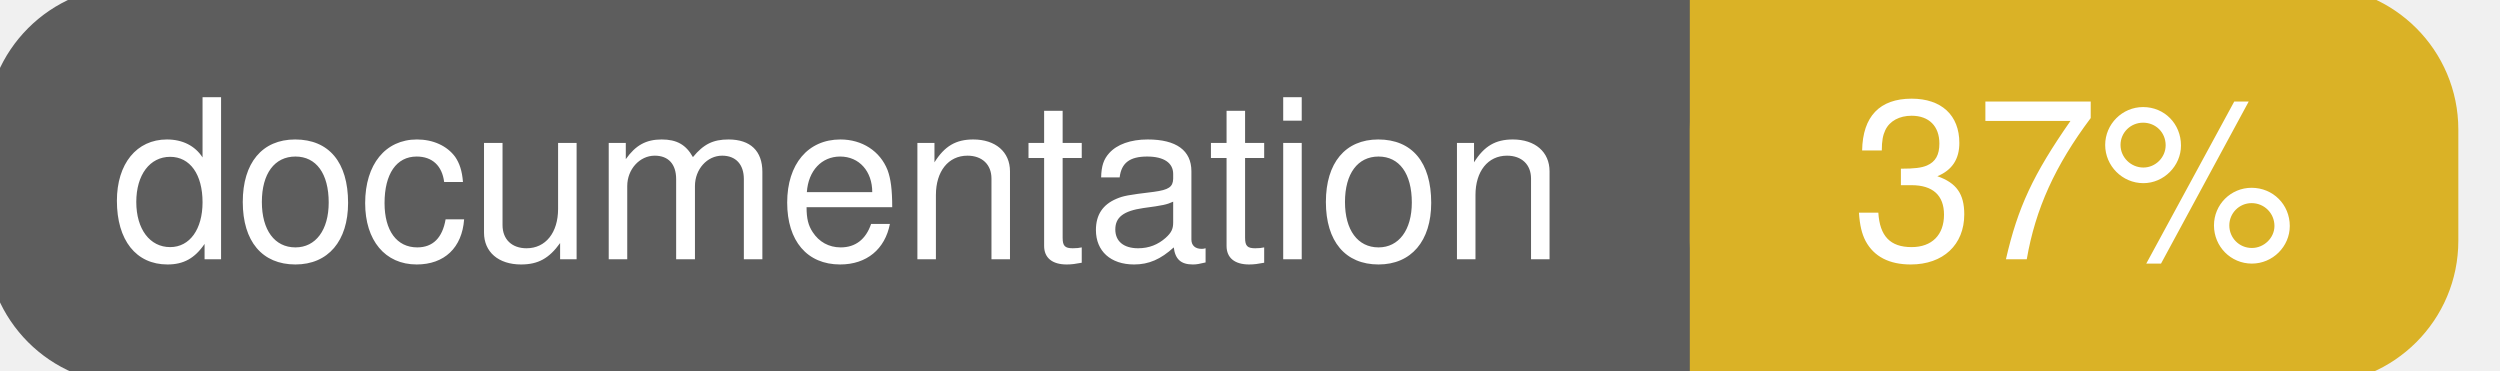
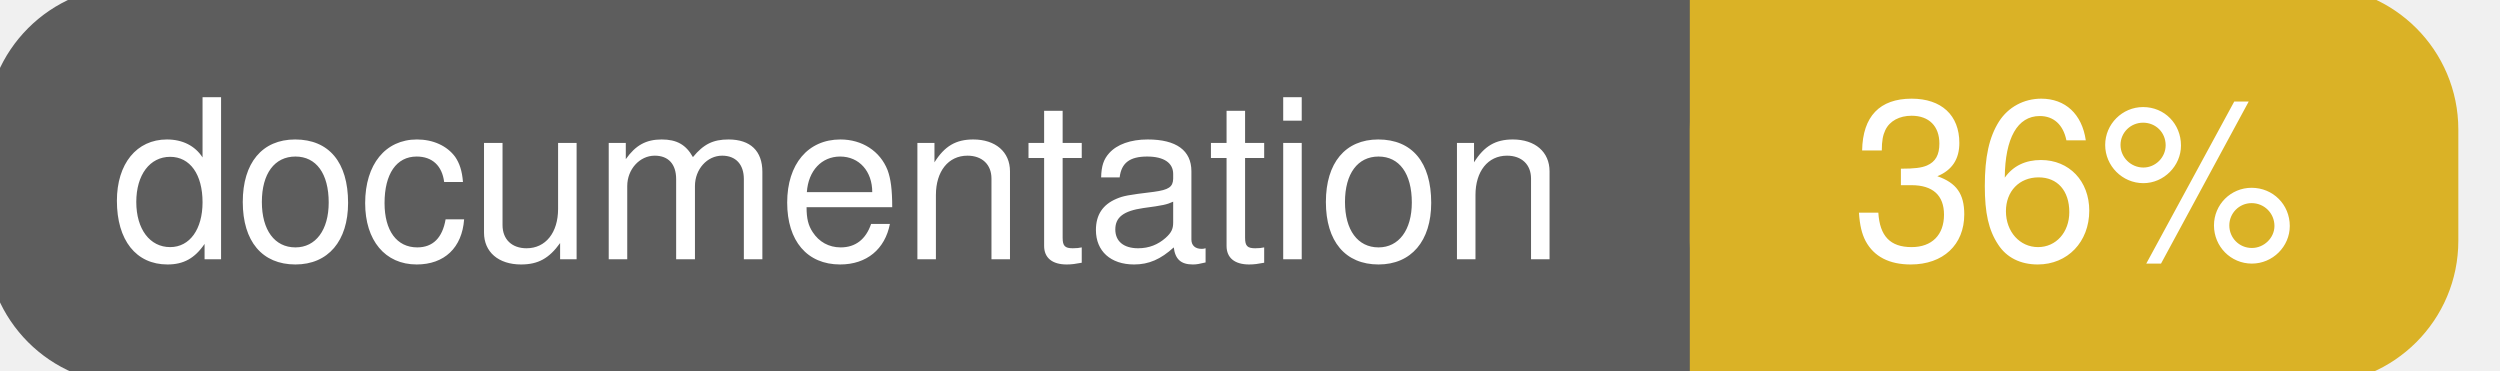
<svg xmlns="http://www.w3.org/2000/svg" width="135" height="20">
  <g>
    <rect id="svg_1" height="20" width="130" y="0" x="0" stroke-width="1.5" stroke="#5d5d5d" fill="#5d5d5d" rx="7" ry="7" />
    <rect id="svg_2" height="20" width="40" y="0" x="92" stroke-width="1.5" stroke="#dab226" fill="#dab226" rx="7" ry="7" />
    <rect id="svg_3" height="20" width="22" y="0" x="92" stroke-width="1.5" stroke="#dab226" fill="#dab226" />
    <text xml:space="preserve" text-anchor="start" font-family="Helvetica, Arial, sans-serif" font-size="12" id="svg_4" y="14" x="6" stroke-width="0" stroke="#5d5d5d" fill="#ffffff">documentation</text>
-     <text xml:space="preserve" text-anchor="middle" font-family="Helvetica, Arial, sans-serif" font-size="12" id="svg_5" y="14" x="112" stroke-width="0" stroke="#5d5d5d" fill="#ffffff" style="text-anchor: middle">37%</text>
+     <text xml:space="preserve" text-anchor="middle" font-family="Helvetica, Arial, sans-serif" font-size="12" id="svg_5" y="14" x="112" stroke-width="0" stroke="#5d5d5d" fill="#ffffff" style="text-anchor: middle">36%</text>
  </g>
</svg>
